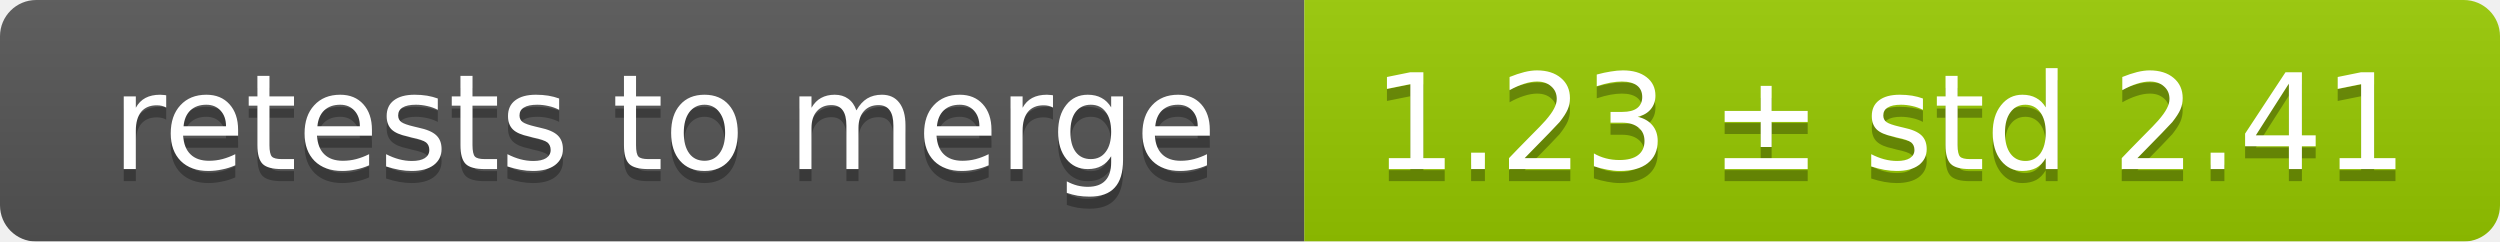
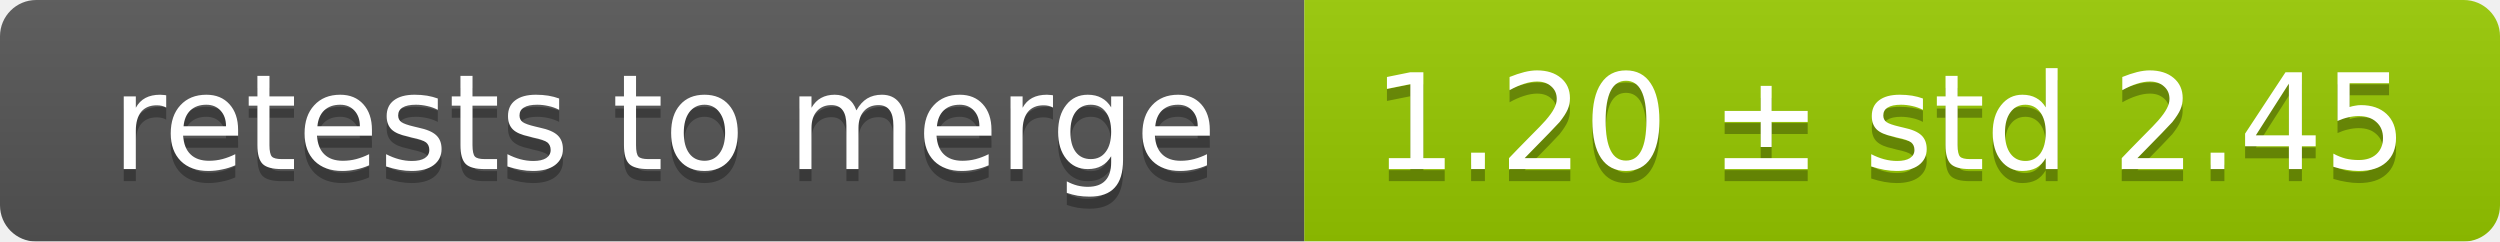
<svg xmlns="http://www.w3.org/2000/svg" width="207" height="20">
  <linearGradient id="smooth" x2="0" y2="100%">
    <stop offset="0" stop-color="#bbb" stop-opacity=".1" />
    <stop offset="1" stop-opacity=".1" />
  </linearGradient>
  <mask id="round">
    <rect width="207" height="20" rx="3" fill="#fff" />
  </mask>
  <g mask="url(#round)">
    <rect width="108" height="20" fill="#555" />
    <rect x="108" width="99" height="20" fill="#97ca00" />
    <rect width="207" height="20" fill="url(#smooth)" />
  </g>
  <g fill="#fff" text-anchor="middle" font-family="DejaVu Sans,Verdana,Geneva,sans-serif" font-size="11">
    <text x="55" y="15" fill="#010101" fill-opacity=".3">retests to merge</text>
    <text x="55" y="14">retests to merge</text>
-     <text x="156.5" y="15" fill="#010101" fill-opacity=".3">1.23 ± std 2.41</text>
-     <text x="156.5" y="14">1.23 ± std 2.41</text>
+     <text x="156.5" y="15" fill="#010101" fill-opacity=".3">1.20 ± std 2.45</text>
+     <text x="156.5" y="14">1.20 ± std 2.45</text>
  </g>
</svg>
